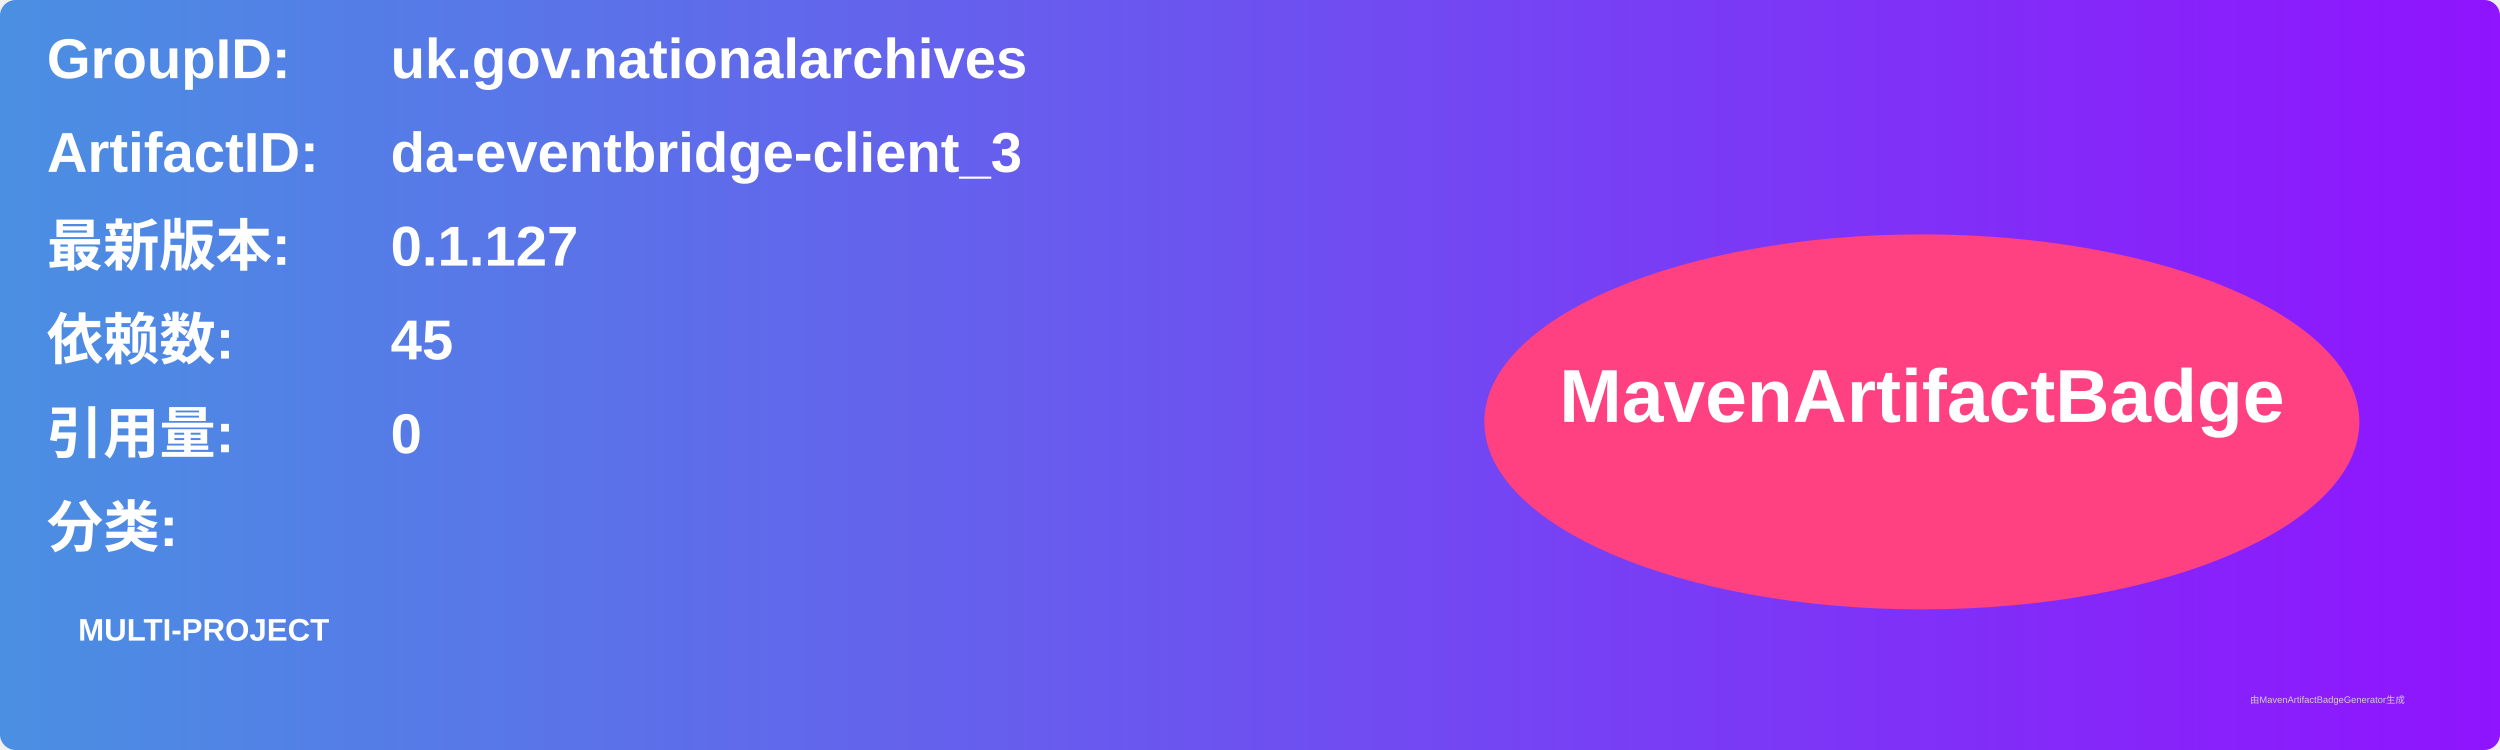
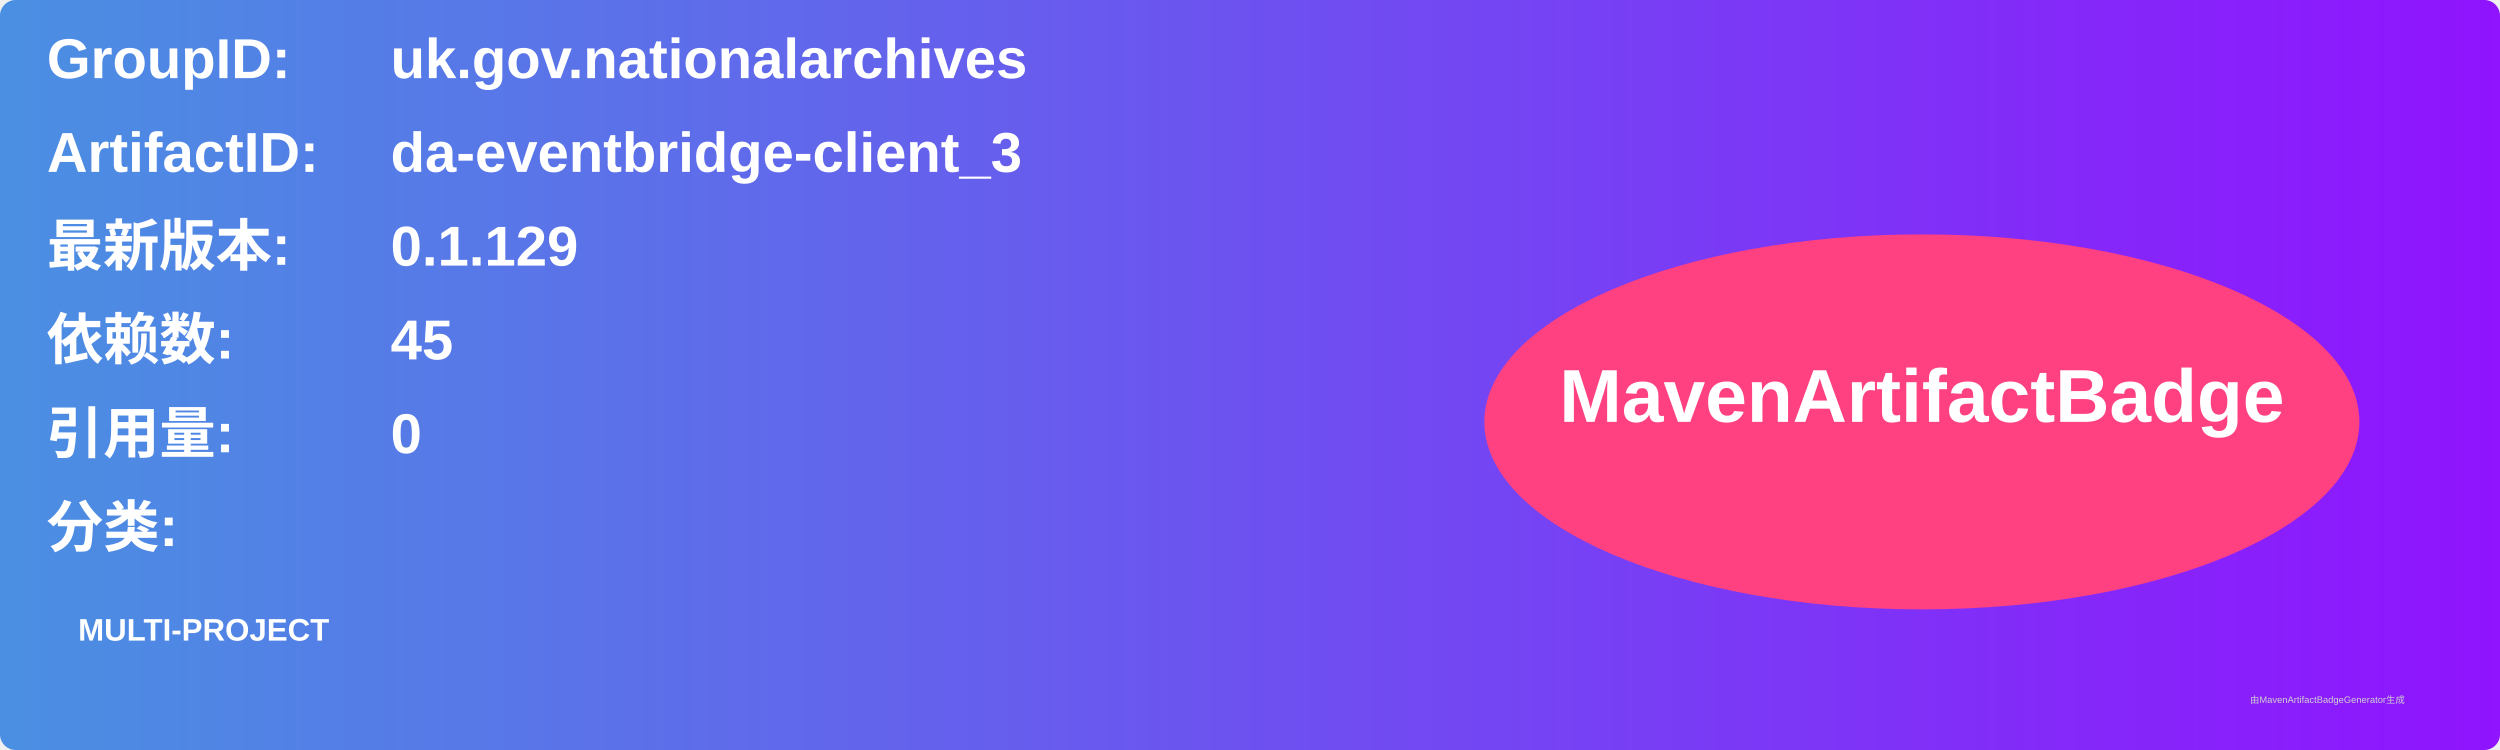
<svg xmlns="http://www.w3.org/2000/svg" width="800" height="240" viewBox="0 0 800 240">
  <linearGradient id="grad" x1="0%" y1="0%" x2="100%" y2="0%">
    <stop offset="0%" stop-color="#4a90e2" />
    <stop offset="100%" stop-color="#9013fe" />
  </linearGradient>
  <rect width="100%" height="100%" rx="5" ry="5" fill="url(#grad)" />
  <g transform="translate(15, 15)">
    <text x="0" y="10" font-family="Arial" font-size="18" fill="white" font-weight="bold" width="260">GroupID:</text>
    <text x="110" y="10" font-family="Arial" font-size="18" fill="white" font-weight="bold" width="460">uk.gov.nationalarchives</text>
    <text x="0" y="40" font-family="Arial" font-size="18" fill="white" font-weight="bold" width="260">ArtifactID:</text>
    <text x="110" y="40" font-family="Arial" font-size="18" fill="white" font-weight="bold" width="460">da-eventbridge-client_3</text>
    <text x="0" y="70" font-family="Arial" font-size="18" fill="white" font-weight="bold">最新版本:</text>
    <text x="110" y="70" font-family="Arial" font-size="18" fill="white" font-weight="bold">
-       <tspan font-weight="bold">0.1.127</tspan>
+       <tspan font-weight="bold">0.1.129</tspan>
    </text>
    <text x="0" y="100" font-family="Arial" font-size="18" fill="white" font-weight="bold">依赖数: </text>
    <text x="110" y="100" font-family="Arial" font-size="18" fill="white">
      <tspan font-weight="bold">45</tspan>
    </text>
    <text x="0" y="130" font-family="Arial" font-size="18" fill="white" font-weight="bold">引用量: </text>
    <text x="110" y="130" font-family="Arial" font-size="18" fill="white">
      <tspan font-weight="bold">0</tspan>
    </text>
    <text x="0" y="160" font-family="Arial" font-size="18" fill="white" font-weight="bold">分类:</text>
    <text x="10" y="190" font-family="Arial" font-size="10" fill="white">
      <tspan font-weight="bold">MULTI-PROJECT</tspan>
    </text>
    <ellipse cx="600" cy="120" rx="140" ry="60" fill="#ff4081" />
    <text x="600" y="120" text-anchor="middle" font-family="Arial" font-size="24" fill="white" font-weight="bold">MavenArtifactBadge</text>
  </g>
  <text x="720" y="225" font-family="Arial" font-size="3" fill="#d0d0d0">由MavenArtifactBadgeGenerator生成</text>
</svg>
